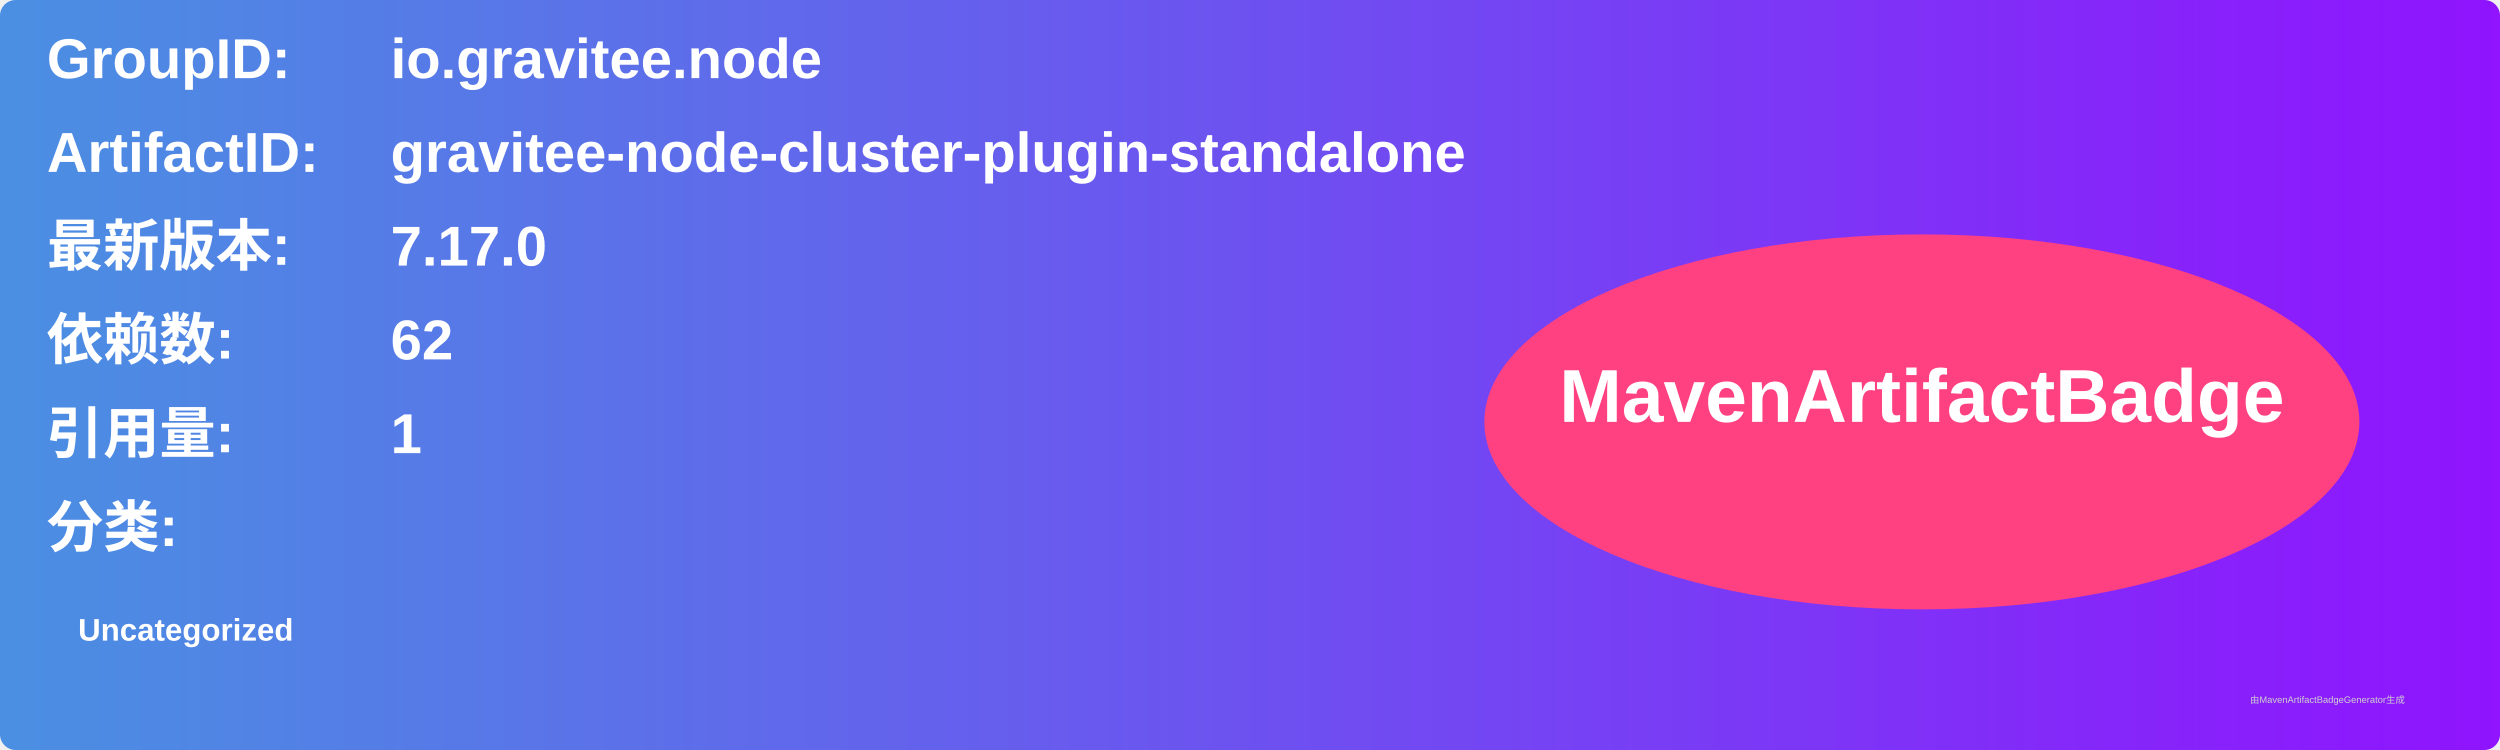
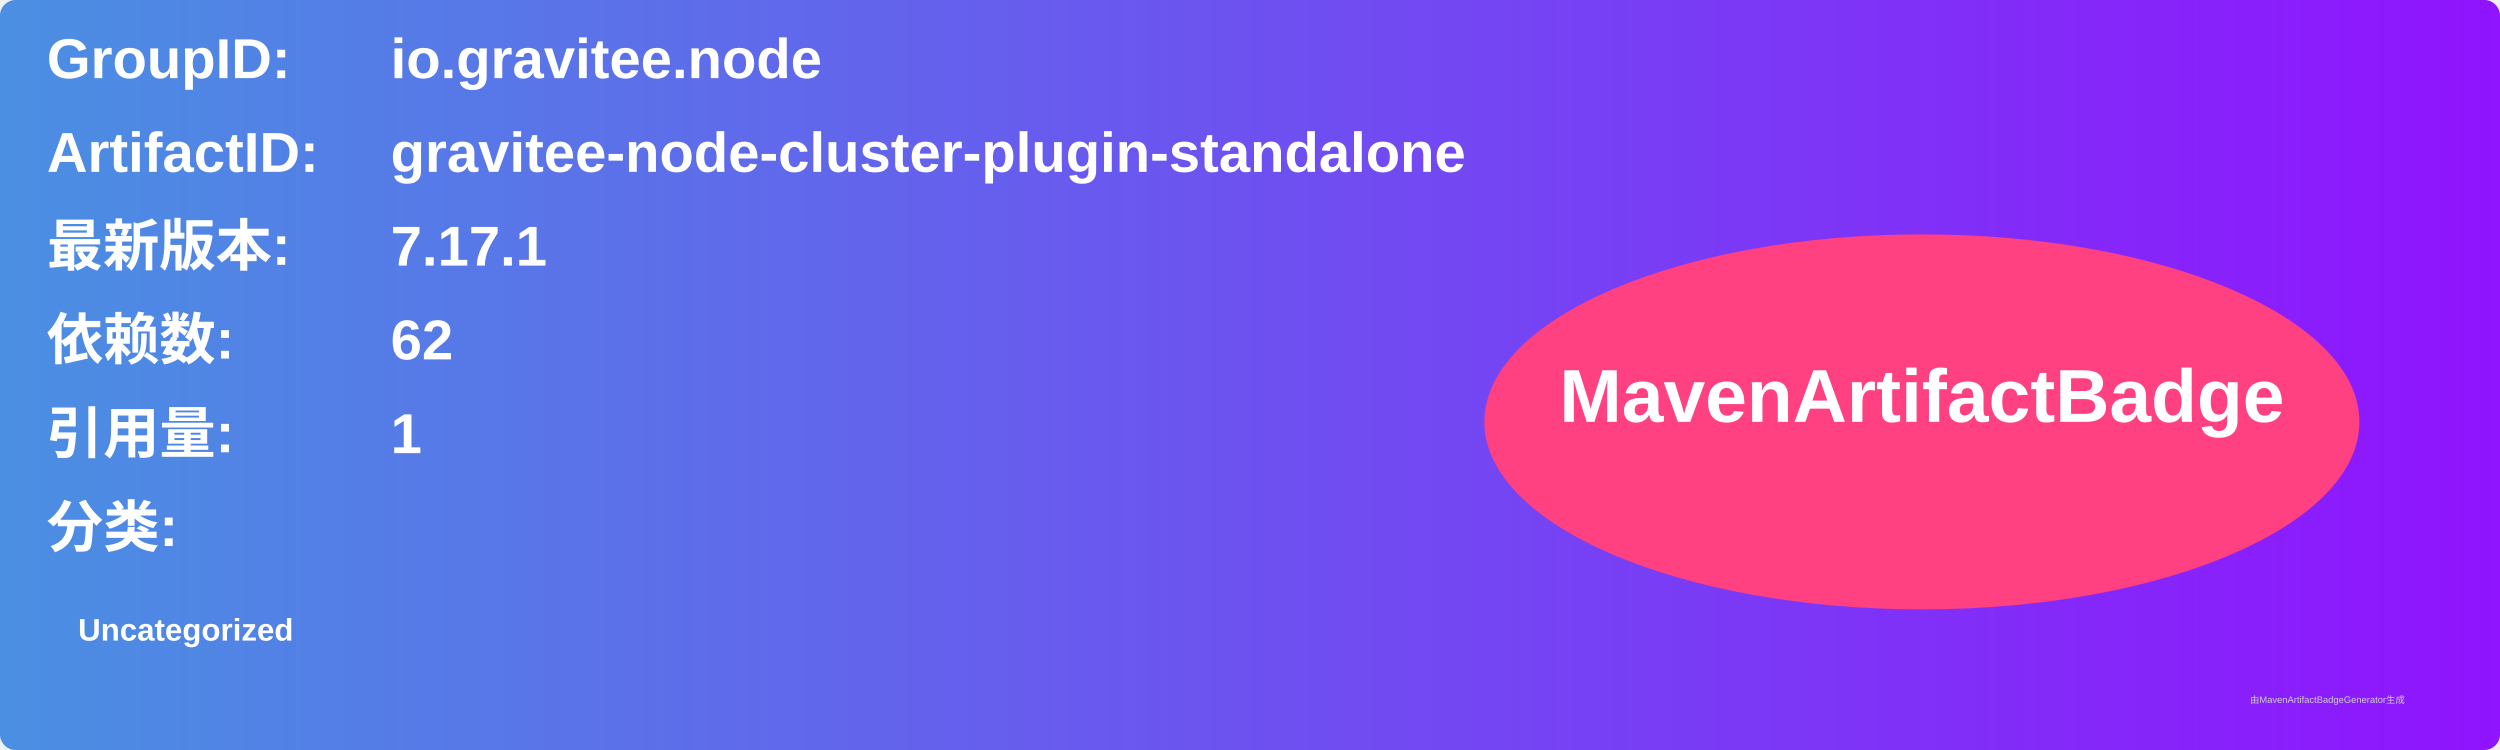
<svg xmlns="http://www.w3.org/2000/svg" width="800" height="240" viewBox="0 0 800 240">
  <linearGradient id="grad" x1="0%" y1="0%" x2="100%" y2="0%">
    <stop offset="0%" stop-color="#4a90e2" />
    <stop offset="100%" stop-color="#9013fe" />
  </linearGradient>
  <rect width="100%" height="100%" rx="5" ry="5" fill="url(#grad)" />
  <g transform="translate(15, 15)">
    <text x="0" y="10" font-family="Arial" font-size="18" fill="white" font-weight="bold" width="260">GroupID:</text>
    <text x="110" y="10" font-family="Arial" font-size="18" fill="white" font-weight="bold" width="460">io.gravitee.node</text>
    <text x="0" y="40" font-family="Arial" font-size="18" fill="white" font-weight="bold" width="260">ArtifactID:</text>
    <text x="110" y="40" font-family="Arial" font-size="18" fill="white" font-weight="bold" width="460">gravitee-node-cluster-plugin-standalone</text>
    <text x="0" y="70" font-family="Arial" font-size="18" fill="white" font-weight="bold">最新版本:</text>
    <text x="110" y="70" font-family="Arial" font-size="18" fill="white" font-weight="bold">
-       <tspan font-weight="bold">7.17.0</tspan>
+       <tspan font-weight="bold">7.17.1</tspan>
    </text>
    <text x="0" y="100" font-family="Arial" font-size="18" fill="white" font-weight="bold">依赖数: </text>
    <text x="110" y="100" font-family="Arial" font-size="18" fill="white">
      <tspan font-weight="bold">62</tspan>
    </text>
    <text x="0" y="130" font-family="Arial" font-size="18" fill="white" font-weight="bold">引用量: </text>
    <text x="110" y="130" font-family="Arial" font-size="18" fill="white">
      <tspan font-weight="bold">1</tspan>
    </text>
    <text x="0" y="160" font-family="Arial" font-size="18" fill="white" font-weight="bold">分类:</text>
    <text x="10" y="190" font-family="Arial" font-size="10" fill="white">
      <tspan font-weight="bold">Uncategorized</tspan>
    </text>
    <ellipse cx="600" cy="120" rx="140" ry="60" fill="#ff4081" />
    <text x="600" y="120" text-anchor="middle" font-family="Arial" font-size="24" fill="white" font-weight="bold">MavenArtifactBadge</text>
  </g>
  <text x="720" y="225" font-family="Arial" font-size="3" fill="#d0d0d0">由MavenArtifactBadgeGenerator生成</text>
</svg>
